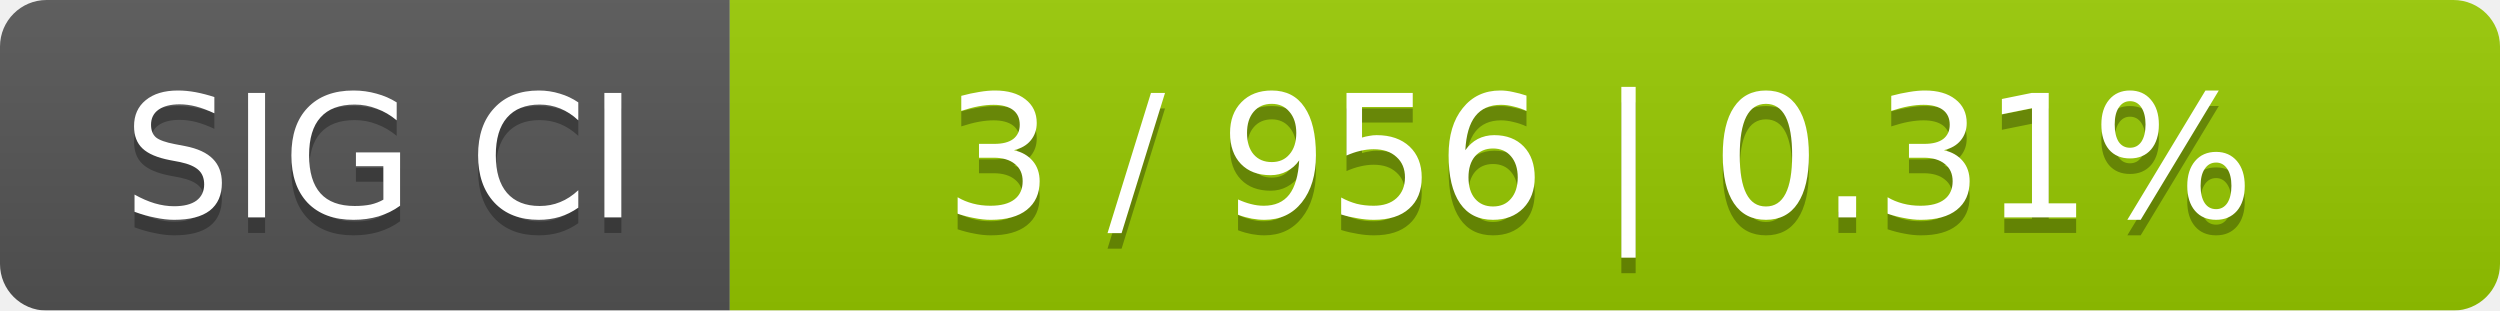
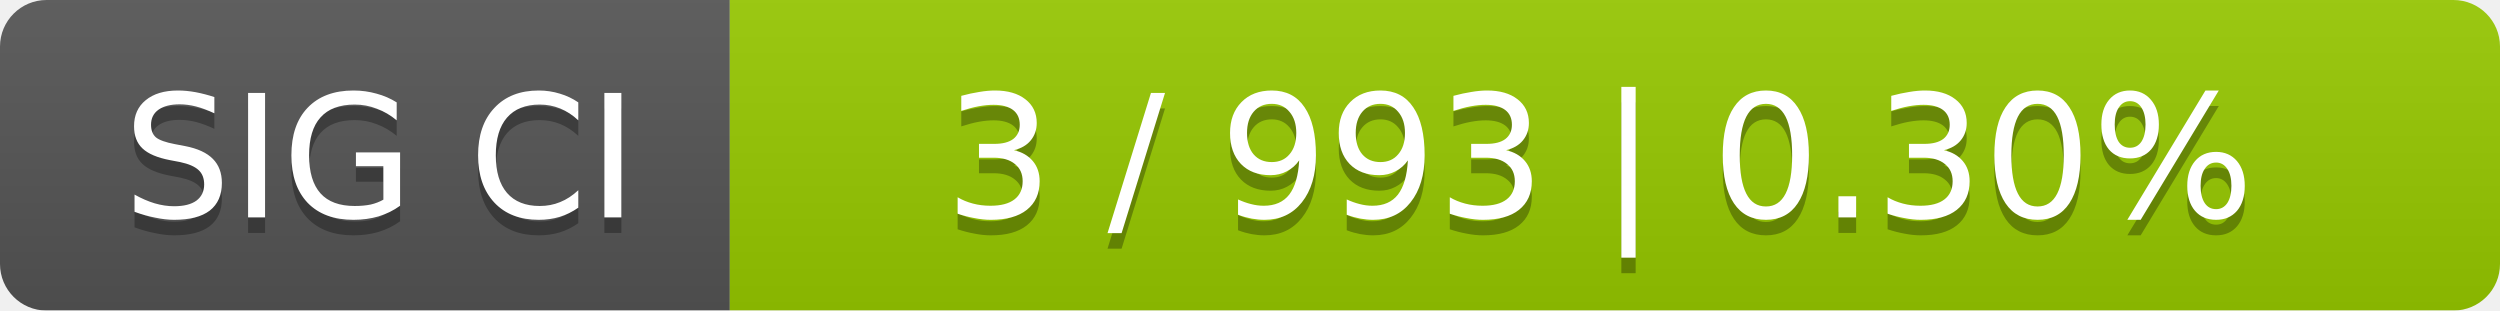
<svg xmlns="http://www.w3.org/2000/svg" width="161" height="20">
  <linearGradient id="smooth" x2="0" y2="100%">
    <stop offset="0" stop-color="#bbb" stop-opacity=".1" />
    <stop offset="1" stop-opacity=".1" />
  </linearGradient>
  <mask id="round">
    <rect width="161" height="20" rx="3" fill="#fff" />
  </mask>
  <g mask="url(#round)">
    <rect width="47" height="20" fill="#555" />
    <rect x="47" width="114" height="20" fill="#97ca00" />
    <rect width="161" height="20" fill="url(#smooth)" />
  </g>
  <g fill="#fff" text-anchor="middle" font-family="DejaVu Sans,Verdana,Geneva,sans-serif" font-size="11">
    <text x="24.5" y="15" fill="#010101" fill-opacity=".3">SIG CI</text>
    <text x="24.5" y="14">SIG CI</text>
-     <text x="103" y="15" fill="#010101" fill-opacity=".3">3 / 956    |    0.31%</text>
-     <text x="103" y="14">3 / 956    |    0.31%</text>
+     <text x="103" y="15" fill="#010101" fill-opacity=".3">3 / 993    |    0.30%</text>
+     <text x="103" y="14">3 / 993    |    0.30%</text>
  </g>
</svg>
